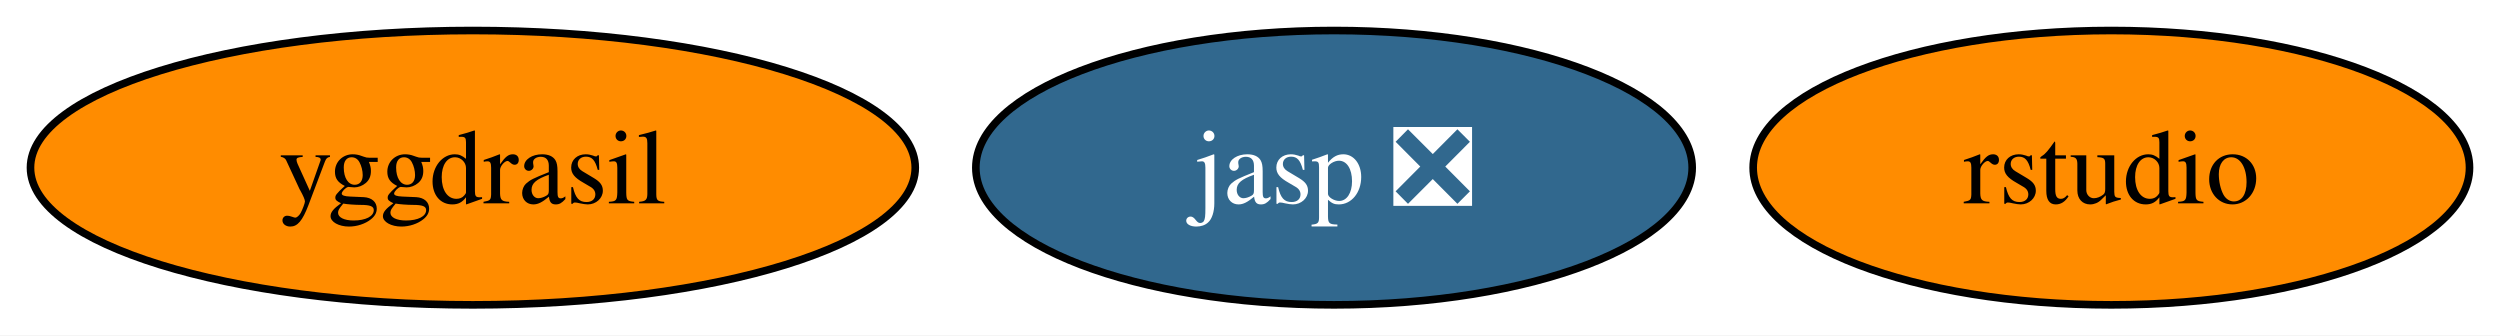
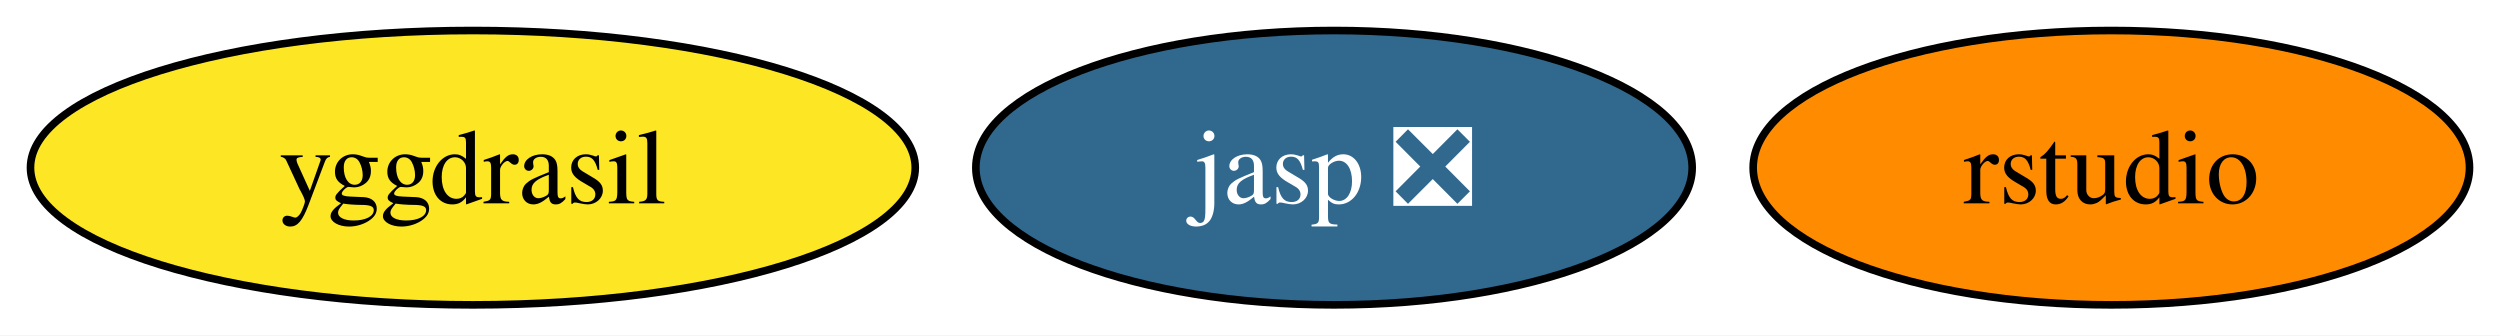
<svg xmlns="http://www.w3.org/2000/svg" xmlns:xlink="http://www.w3.org/1999/xlink" width="328pt" height="44pt" viewBox="0.00 0.00 328.05 44.00">
  <g id="graph0" class="graph" transform="scale(1 1) rotate(0) translate(4 40)">
    <polygon fill="white" stroke="none" points="-4,4 -4,-40 324.05,-40 324.05,4 -4,4" />
    <g id="node1" class="node">
      <g id="a_node1">
        <a xlink:href="https://github.com/conda-forge/yggdrasil-feedstock" xlink:title="yggdrasil">
-           <ellipse fill="#ff8c00" stroke="black" cx="58.05" cy="-18" rx="58.05" ry="18" />
+           <ellipse fill="#fde725" stroke="black" cx="58.05" cy="-18" rx="58.05" ry="18" />
          <text text-anchor="middle" x="58.05" y="-13.32" font-family="Times,serif" font-size="14.00">yggdrasil</text>
        </a>
      </g>
    </g>
    <g id="node2" class="node">
      <g id="a_node2">
        <a xlink:href="https://github.com/conda-forge/jasp-feedstock/pull/22" xlink:title="jasp ❎">
          <ellipse fill="#31688e" stroke="black" cx="171.05" cy="-18" rx="47" ry="18" />
          <text text-anchor="middle" x="171.05" y="-13.32" font-family="Times,serif" font-size="14.00" fill="white">jasp ❎</text>
        </a>
      </g>
    </g>
    <g id="node3" class="node">
      <g id="a_node3">
        <a xlink:href="https://github.com/conda-forge/rstudio-feedstock" xlink:title="rstudio">
          <ellipse fill="#ff8c00" stroke="black" cx="273.05" cy="-18" rx="47" ry="18" />
          <text text-anchor="middle" x="273.05" y="-13.32" font-family="Times,serif" font-size="14.00">rstudio</text>
        </a>
      </g>
    </g>
  </g>
</svg>
